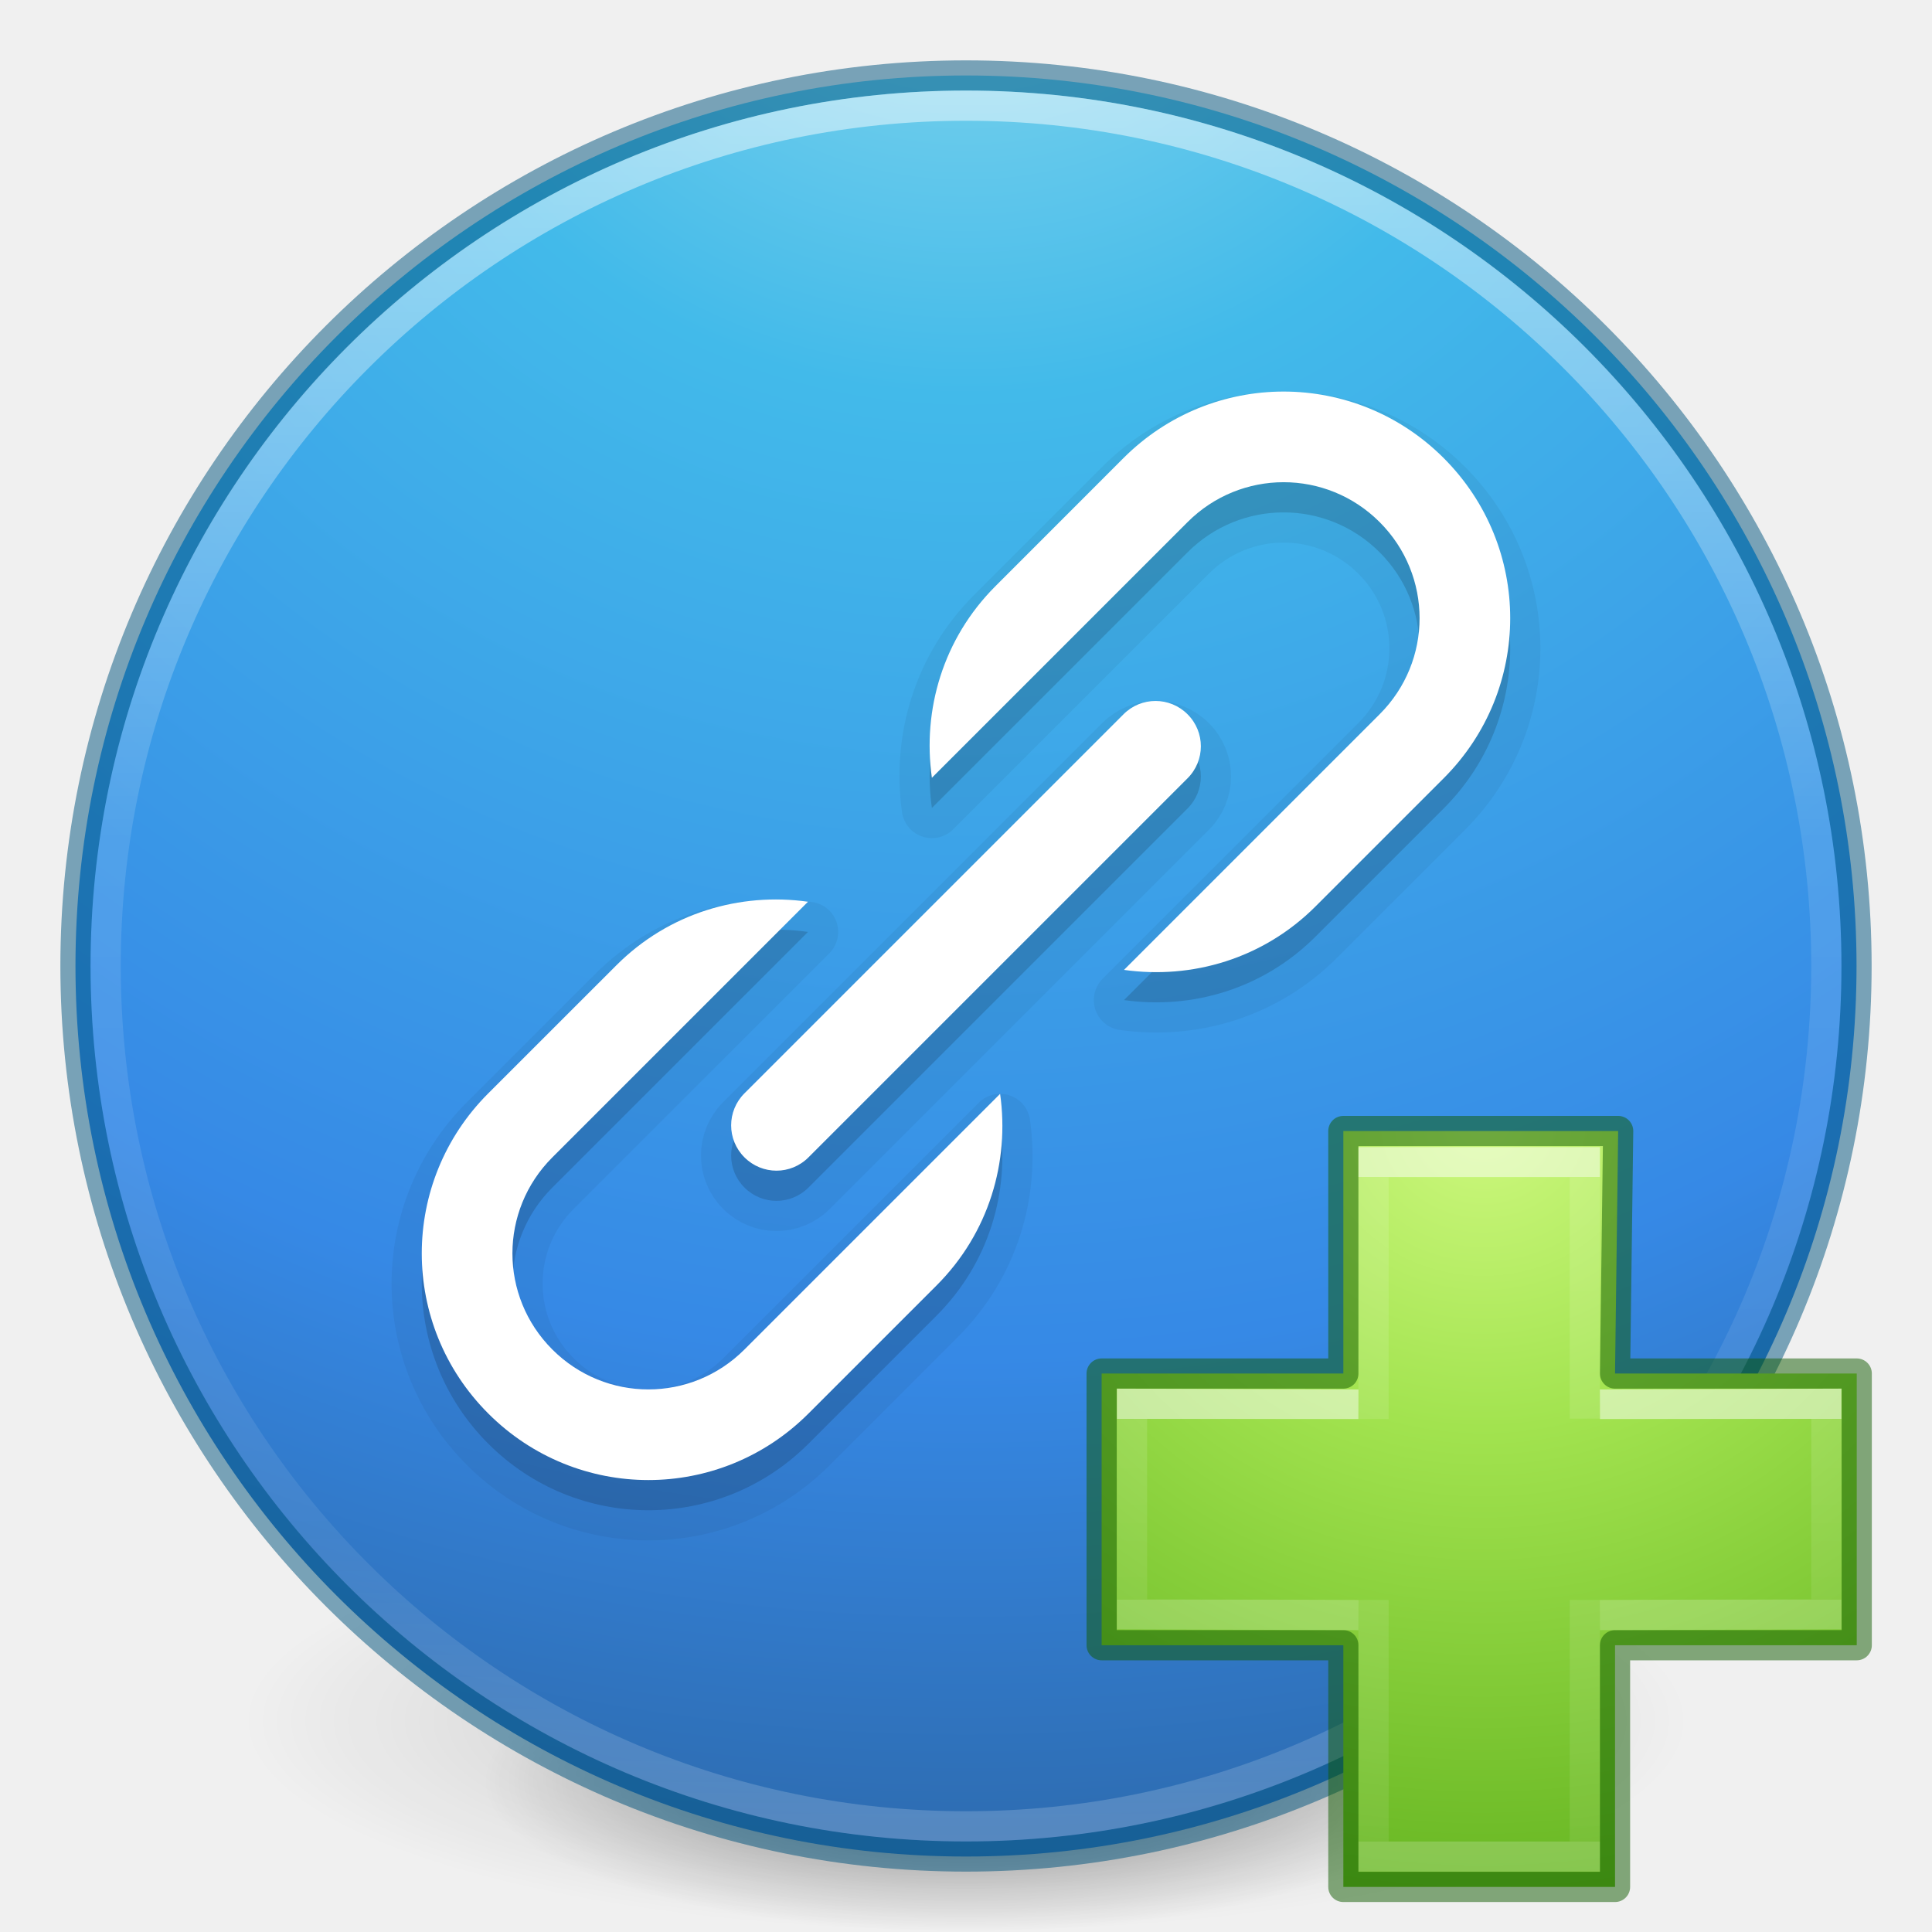
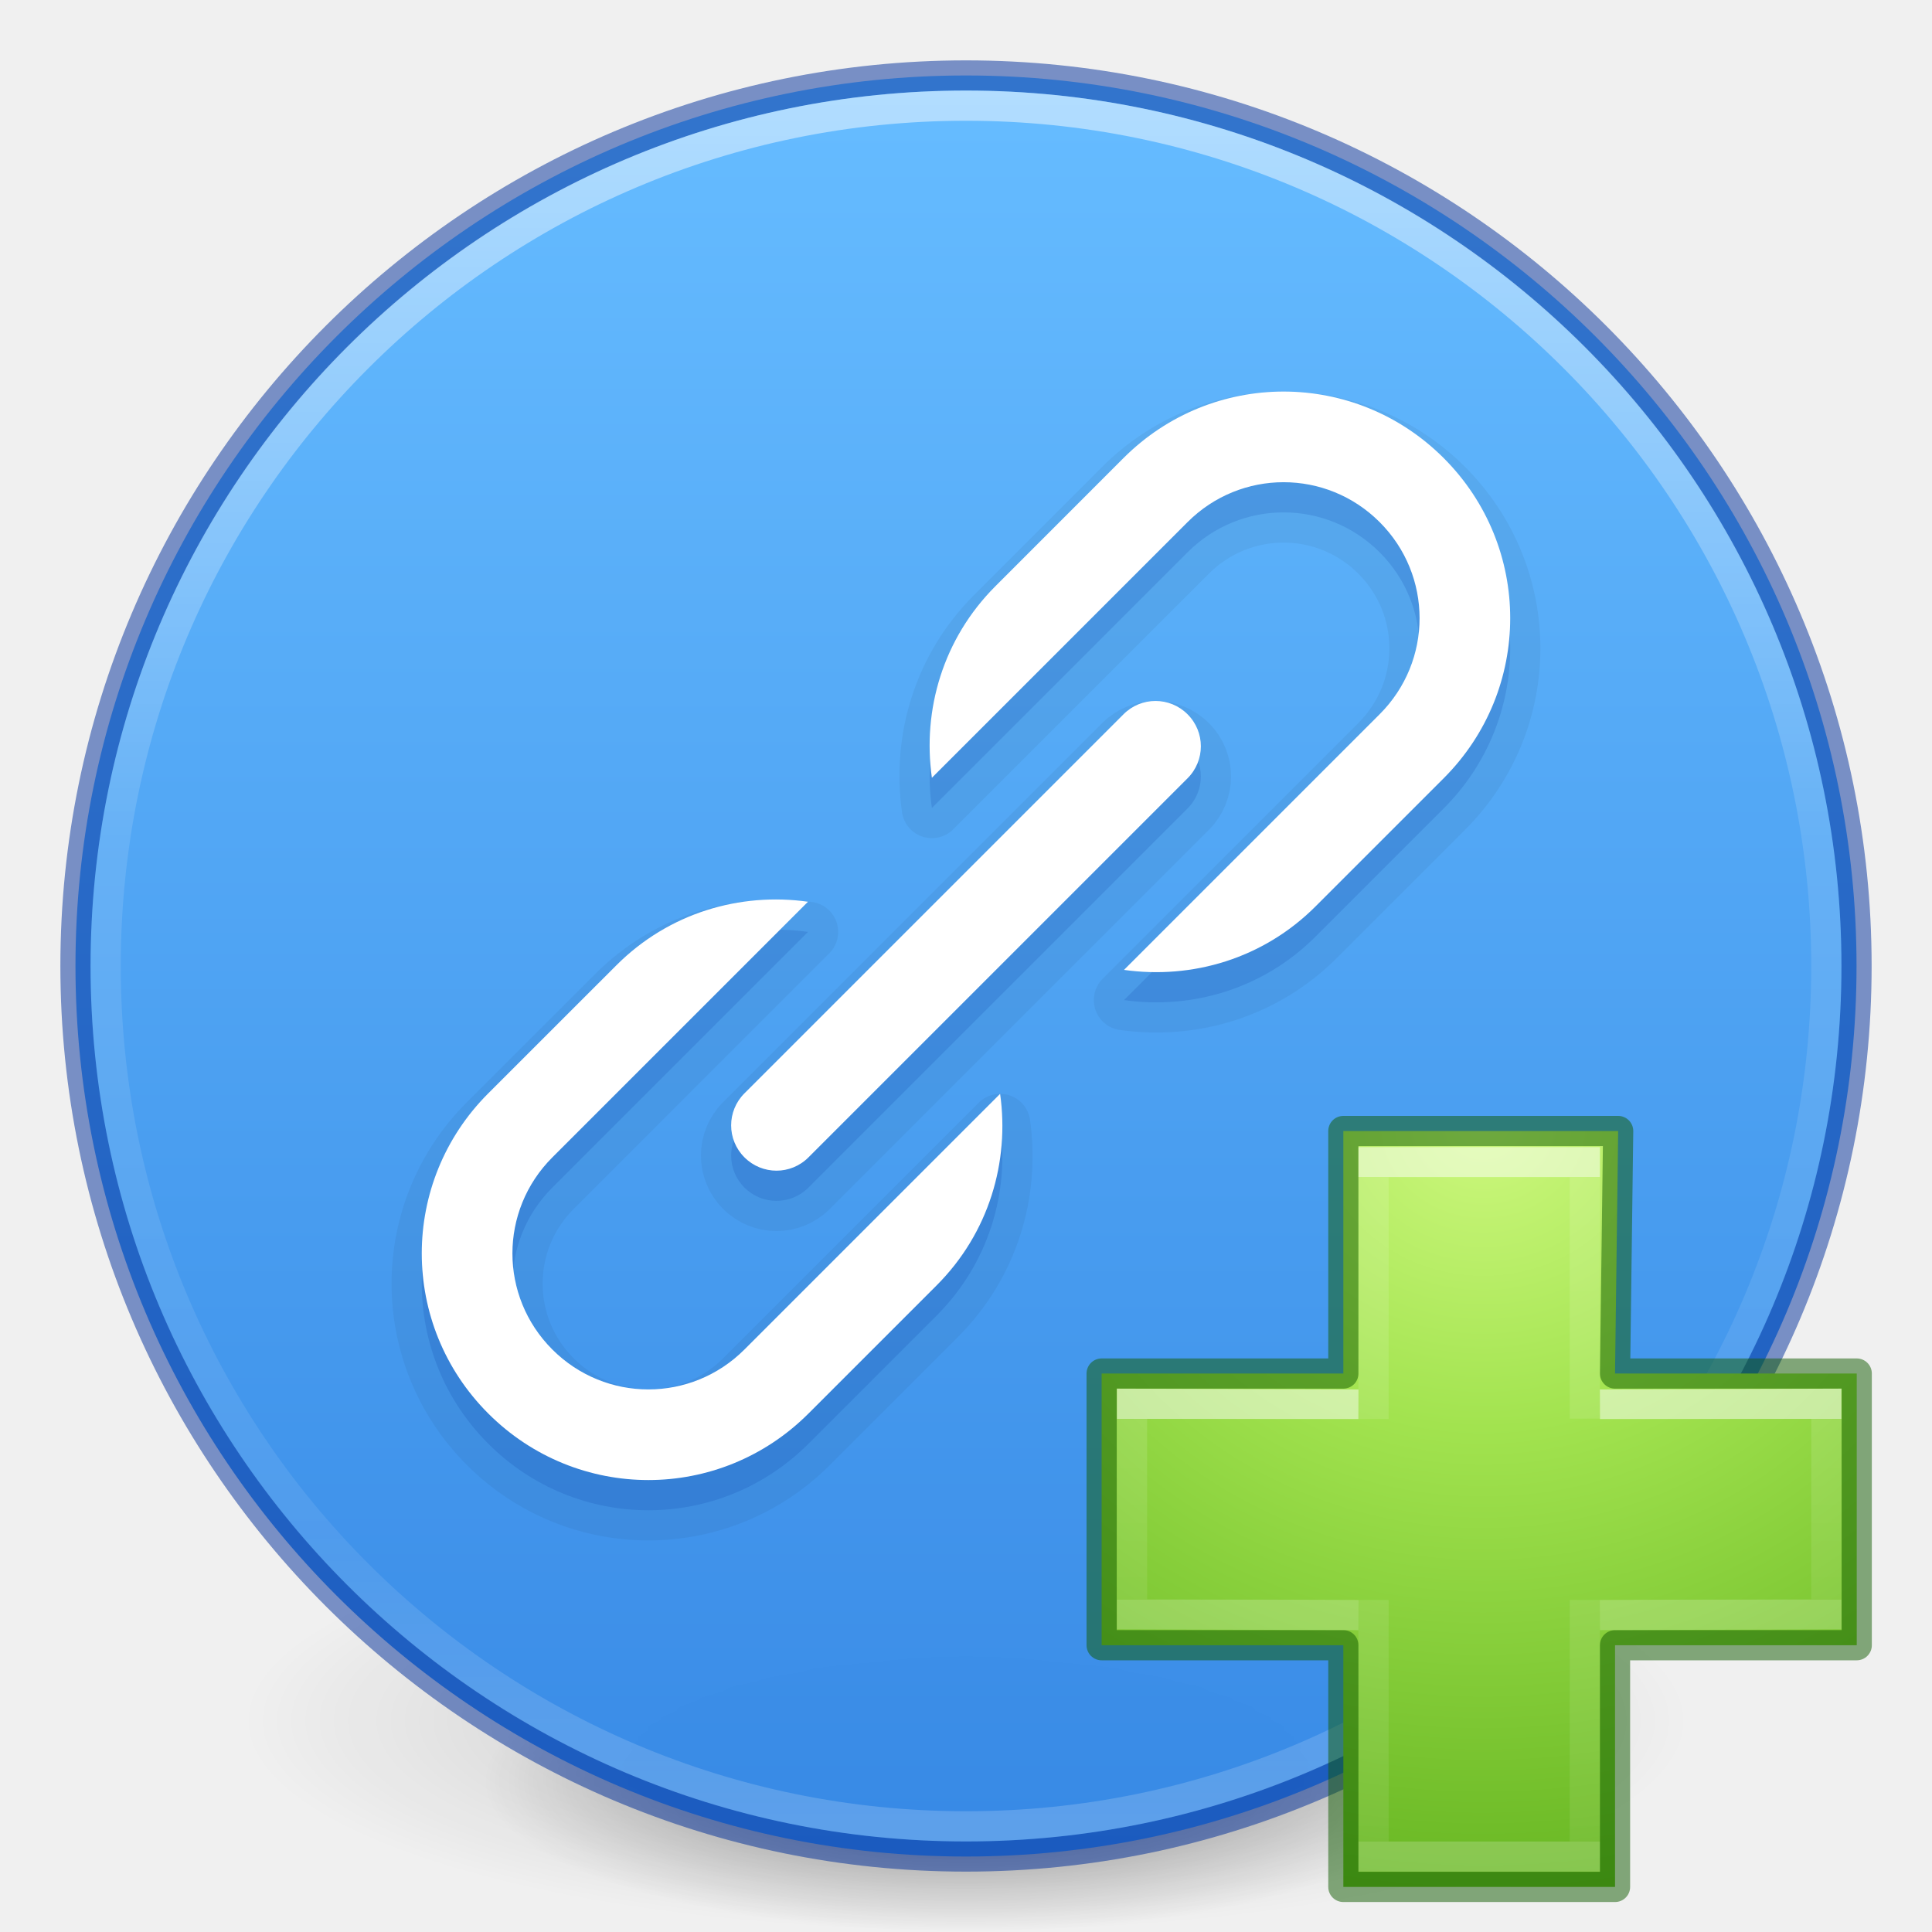
- <svg xmlns="http://www.w3.org/2000/svg" xmlns:xlink="http://www.w3.org/1999/xlink" version="1.1" width="64" height="64" id="svg4279">
-   <defs id="defs4281">
-     <linearGradient id="linearGradient4299">
-       <stop offset="0" style="stop-color:#ffffff;stop-opacity:1" id="stop4301" />
-       <stop offset="0" style="stop-color:#ffffff;stop-opacity:0.235" id="stop4303" />
-       <stop offset="1" style="stop-color:#ffffff;stop-opacity:0.157" id="stop4305" />
-       <stop offset="1" style="stop-color:#ffffff;stop-opacity:0.392" id="stop4307" />
+ <svg xmlns="http://www.w3.org/2000/svg" xmlns:xlink="http://www.w3.org/1999/xlink" version="1.1" width="64" height="64" id="svg3489">
+   <defs id="defs3491">
+     <linearGradient id="linearGradient4806">
+       <stop id="stop4808" style="stop-color:#ffffff;stop-opacity:1" offset="0" />
+       <stop id="stop4810" style="stop-color:#ffffff;stop-opacity:0.235" offset="0.424" />
+       <stop id="stop4812" style="stop-color:#ffffff;stop-opacity:0.157" offset="0.821" />
+       <stop id="stop4814" style="stop-color:#ffffff;stop-opacity:0.392" offset="1" />
    </linearGradient>
-     <linearGradient id="linearGradient4806-9">
-       <stop id="stop4808-49" style="stop-color:#ffffff;stop-opacity:1" offset="0" />
-       <stop id="stop4810-05" style="stop-color:#ffffff;stop-opacity:0.235" offset="0.424" />
-       <stop id="stop4812-6" style="stop-color:#ffffff;stop-opacity:0.157" offset="0.821" />
-       <stop id="stop4814-7" style="stop-color:#ffffff;stop-opacity:0.392" offset="1" />
+     <linearGradient id="linearGradient3820-7-2">
+       <stop id="stop3822-2-6" style="stop-color:#000000;stop-opacity:1" offset="0" />
+       <stop id="stop3824-1-2" style="stop-color:#000000;stop-opacity:0" offset="1" />
+     </linearGradient>
+     <linearGradient xlink:href="#linearGradient4806" id="linearGradient3293" gradientUnits="userSpaceOnUse" gradientTransform="matrix(2.326875,0,0,2.326875,-135.9447,-32.84278)" x1="71.204" y1="15.369" x2="71.204" y2="40.496" />
+     <radialGradient xlink:href="#linearGradient3820-7-2" id="radialGradient3300" gradientUnits="userSpaceOnUse" gradientTransform="matrix(0.3823536,7.5555777e-8,-1.8372241e-8,0.1115198,-5.925427,36.33585)" cx="99.189" cy="185.297" fx="99.189" fy="185.297" r="62.769" />
+     <radialGradient xlink:href="#linearGradient3820-7-2" id="radialGradient4192" gradientUnits="userSpaceOnUse" gradientTransform="matrix(0.2549024,5.3967361e-8,-1.2248161e-8,0.07965545,6.716382,44.24067)" cx="99.189" cy="185.297" fx="99.189" fy="185.297" r="62.769" />
+     <linearGradient gradientTransform="matrix(2.261075,0,0,1.690371,-4577.922,-5418.702)" gradientUnits="userSpaceOnUse" xlink:href="#linearGradient947" id="linearGradient11527-6-5" y2="3241.997" x2="2035.165" y1="3208.074" x1="2035.165" />
+     <linearGradient id="linearGradient947">
+       <stop id="stop943" style="stop-color:#64baff;stop-opacity:1" offset="0" />
+       <stop id="stop945" style="stop-color:#3689e6;stop-opacity:1" offset="1" />
    </linearGradient>
    <radialGradient r="31" fy="48.449" fx="65.916" cy="48.449" cx="65.916" gradientTransform="matrix(0,1.242076,-1.351224,0,114.6003,-44.65654)" gradientUnits="userSpaceOnUse" id="radialGradient3106" xlink:href="#linearGradient3242-7-3-8-0-4-58-06" />
    <linearGradient id="linearGradient3242-7-3-8-0-4-58-06">
      <stop offset="0" style="stop-color:#cdf87e;stop-opacity:1" id="stop3244-5-8-5-6-4-3-8" />
      <stop offset="0.262" style="stop-color:#a2e34f;stop-opacity:1" id="stop3246-9-5-1-5-3-0-7" />
      <stop offset="0.661" style="stop-color:#68b723;stop-opacity:1" id="stop3248-7-2-0-7-5-35-9" />
      <stop offset="1" style="stop-color:#1d7e0d;stop-opacity:1" id="stop3250-8-2-8-5-6-40-4" />
    </linearGradient>
    <linearGradient x1="24.139" y1="9.493" x2="24.139" y2="36.813" id="linearGradient3030-44" xlink:href="#linearGradient4154" gradientUnits="userSpaceOnUse" gradientTransform="matrix(0.9862841,0,0,0.8052748,26.93797,31.3553)" />
    <linearGradient id="linearGradient4154">
      <stop id="stop4156" style="stop-color:#ffffff;stop-opacity:1" offset="0" />
      <stop id="stop4158" style="stop-color:#ffffff;stop-opacity:0.235" offset="0" />
      <stop id="stop4160" style="stop-color:#ffffff;stop-opacity:0.157" offset="1" />
      <stop id="stop4162" style="stop-color:#ffffff;stop-opacity:0.392" offset="1" />
    </linearGradient>
    <linearGradient x1="24.139" y1="20.067" x2="24.139" y2="26.211" id="linearGradient3030-1" xlink:href="#linearGradient4299" gradientUnits="userSpaceOnUse" gradientTransform="matrix(0.8119709,0,0,0.9765541,30.81134,27.40327)" />
-     <linearGradient id="linearGradient3820-7-2-29">
-       <stop offset="0" style="stop-color:#000000;stop-opacity:1" id="stop3822-2-6-4" />
-       <stop offset="1" style="stop-color:#000000;stop-opacity:0" id="stop3824-1-2-2" />
+     <linearGradient id="linearGradient4299">
+       <stop offset="0" style="stop-color:#ffffff;stop-opacity:1" id="stop4301" />
+       <stop offset="0" style="stop-color:#ffffff;stop-opacity:0.235" id="stop4303" />
+       <stop offset="1" style="stop-color:#ffffff;stop-opacity:0.157" id="stop4305" />
+       <stop offset="1" style="stop-color:#ffffff;stop-opacity:0.392" id="stop4307" />
    </linearGradient>
-     <radialGradient xlink:href="#linearGradient3820-7-2-29" id="radialGradient3300" gradientUnits="userSpaceOnUse" gradientTransform="matrix(0.3823536,7.5555777e-8,-1.8372241e-8,0.1115198,-5.925427,36.33585)" cx="99.189" cy="185.297" fx="99.189" fy="185.297" r="62.769" />
-     <radialGradient xlink:href="#linearGradient3820-7-2-29" id="radialGradient4192-3" gradientUnits="userSpaceOnUse" gradientTransform="matrix(0.2549024,5.3967361e-8,-1.2248161e-8,0.07965545,6.716382,44.24067)" cx="99.189" cy="185.297" fx="99.189" fy="185.297" r="62.769" />
-     <radialGradient xlink:href="#linearGradient2867-449-88-871-390-598-476-591-434-148-57-177-3-8" id="radialGradient4145" gradientUnits="userSpaceOnUse" gradientTransform="matrix(0,3.595884,-3.804016,-9.7874431e-8,64.14322,-20.06458)" cx="3.972" cy="8.45" fx="3.972" fy="8.45" r="20" />
-     <linearGradient id="linearGradient2867-449-88-871-390-598-476-591-434-148-57-177-3-8">
-       <stop offset="0" style="stop-color:#90dbec;stop-opacity:1" id="stop3750-8-9" />
-       <stop offset="0.262" style="stop-color:#42baea;stop-opacity:1" id="stop3752-3-2" />
-       <stop offset="0.705" style="stop-color:#3689e6;stop-opacity:1" id="stop3754-7-2" />
-       <stop offset="1" style="stop-color:#2b63a0;stop-opacity:1" id="stop3756-9-3" />
-     </linearGradient>
-     <linearGradient xlink:href="#linearGradient4806-9" id="linearGradient3293" gradientUnits="userSpaceOnUse" gradientTransform="matrix(2.326875,0,0,2.326875,-135.9447,-32.84278)" x1="71.204" y1="15.369" x2="71.204" y2="40.496" />
  </defs>
-   <g id="g4198-6">
-     <path d="m 56,57.002 a 24,6.999 0 1 1 -48,0 24,6.999 0 1 1 48,0 z" id="path3818-0-7" style="opacity:0.2;fill:url(#radialGradient3300);fill-opacity:1;stroke:none" />
-     <path style="opacity:0.4;fill:url(#radialGradient4192-3);fill-opacity:1;stroke:none" id="path4190-5" d="m 48,59.002 a 16,4.999 0 1 1 -32,0 16,4.999 0 1 1 32,0 z" />
+   <g id="g4198">
+     <path d="m 56,57.002 a 24,6.999 0 1 1 -48,0 24,6.999 0 1 1 48,0 z" id="path3818-0" style="opacity:0.2;fill:url(#radialGradient3300);fill-opacity:1;stroke:none" />
+     <path style="opacity:0.4;fill:url(#radialGradient4192);fill-opacity:1;stroke:none" id="path4190" d="m 48,59.002 a 16,4.999 0 1 1 -32,0 16,4.999 0 1 1 32,0 z" />
  </g>
-   <path d="m 32,2.5 c -16.277,0 -29.5,13.223 -29.5,29.5 0,16.277 13.223,29.5 29.5,29.5 16.277,0 29.5,-13.223 29.5,-29.5 0,-16.277 -13.223,-29.5 -29.5,-29.5 z" id="path2555" style="color:#000000;display:inline;overflow:visible;visibility:visible;fill:url(#radialGradient4145);fill-opacity:1;fill-rule:nonzero;stroke:none;stroke-width:1;marker:none;enable-background:accumulate" />
-   <path id="path4550" d="m 16.175,37.218 c -2.938,2.938 -2.938,7.669 -10e-7,10.607 2.938,2.938 7.669,2.938 10.607,0 l 4.243,-4.243 c 1.737,-1.737 2.422,-4.098 2.105,-6.347 l -4.226,4.226 -1.061,1.061 -3.182,3.182 c -1.763,1.763 -4.601,1.763 -6.364,0 -1.763,-1.763 -1.763,-4.601 0,-6.364 l 3.182,-3.182 1.061,-1.061 4.226,-4.226 c -2.25,-0.317 -4.61,0.367 -6.347,2.105 z M 32.975,20.418 c -1.737,1.737 -2.422,4.098 -2.105,6.347 l 4.226,-4.226 1.061,-1.061 3.182,-3.182 c 1.763,-1.763 4.601,-1.763 6.364,-10e-7 1.763,1.763 1.763,4.601 0,6.364 l -3.182,3.182 -1.061,1.061 -4.226,4.226 c 2.25,0.317 4.61,-0.367 6.347,-2.105 l 4.243,-4.243 c 2.938,-2.938 2.938,-7.669 0,-10.607 -2.938,-2.938 -7.669,-2.938 -10.607,0 z M 24.661,37.218 c -0.588,0.588 -0.588,1.534 0,2.121 0.588,0.588 1.534,0.588 2.121,0 L 39.339,26.782 c 0.588,-0.588 0.588,-1.534 0,-2.121 -0.588,-0.588 -1.534,-0.588 -2.121,10e-7 z" style="opacity:0.05;fill:#000000;fill-opacity:1;stroke:#000000;stroke-width:2;stroke-linecap:round;stroke-linejoin:round;stroke-miterlimit:4;stroke-dasharray:none;stroke-opacity:1" />
-   <path style="opacity:0.15;fill:#000000;fill-opacity:1;stroke:none;stroke-width:3;stroke-linecap:round;stroke-linejoin:round;stroke-miterlimit:4;stroke-dasharray:none;stroke-opacity:1" d="m 16.175,37.218 c -2.938,2.938 -2.938,7.669 -10e-7,10.607 2.938,2.938 7.669,2.938 10.607,0 l 4.243,-4.243 c 1.737,-1.737 2.422,-4.098 2.105,-6.347 l -4.226,4.226 -1.061,1.061 -3.182,3.182 c -1.763,1.763 -4.601,1.763 -6.364,0 -1.763,-1.763 -1.763,-4.601 0,-6.364 l 3.182,-3.182 1.061,-1.061 4.226,-4.226 c -2.25,-0.317 -4.61,0.367 -6.347,2.105 z M 32.975,20.418 c -1.737,1.737 -2.422,4.098 -2.105,6.347 l 4.226,-4.226 1.061,-1.061 3.182,-3.182 c 1.763,-1.763 4.601,-1.763 6.364,-10e-7 1.763,1.763 1.763,4.601 0,6.364 l -3.182,3.182 -1.061,1.061 -4.226,4.226 c 2.25,0.317 4.61,-0.367 6.347,-2.105 l 4.243,-4.243 c 2.938,-2.938 2.938,-7.669 0,-10.607 -2.938,-2.938 -7.669,-2.938 -10.607,0 z M 24.661,37.218 c -0.588,0.588 -0.588,1.534 0,2.121 0.588,0.588 1.534,0.588 2.121,0 L 39.339,26.782 c 0.588,-0.588 0.588,-1.534 0,-2.121 -0.588,-0.588 -1.534,-0.588 -2.121,10e-7 z" id="path4548" />
-   <path style="color:#000000;display:inline;overflow:visible;visibility:visible;opacity:0.5;fill:#000000;fill-opacity:0;fill-rule:nonzero;stroke:#00537d;stroke-width:1;stroke-linecap:round;stroke-linejoin:round;stroke-miterlimit:4;stroke-dasharray:none;stroke-dashoffset:0;stroke-opacity:1;marker:none;enable-background:accumulate" id="path2555-7-1" d="m 32,2.5 c -16.277,0 -29.5,13.223 -29.5,29.5 0,16.277 13.223,29.5 29.5,29.5 16.277,0 29.5,-13.223 29.5,-29.5 0,-16.277 -13.223,-29.5 -29.5,-29.5 z" />
-   <path style="color:#000000;display:inline;overflow:visible;visibility:visible;opacity:0.5;fill:none;stroke:url(#linearGradient3293);stroke-width:1;stroke-linecap:round;stroke-linejoin:round;stroke-miterlimit:4;stroke-dasharray:none;stroke-dashoffset:0;stroke-opacity:1;marker:none;enable-background:accumulate" id="path3019" d="m 60.5,32 c 0,15.74 -12.76,28.5 -28.5,28.5 C 16.26,60.5 3.5,47.74 3.5,32 c 0,-15.74 12.76,-28.5 28.5,-28.5 15.74,0 28.5,12.76 28.5,28.5 z" />
+   <path style="color:#000000;display:inline;overflow:visible;visibility:visible;opacity:0.99;fill:url(#linearGradient11527-6-5);fill-opacity:1;fill-rule:nonzero;stroke:none;stroke-width:1;marker:none;enable-background:accumulate" id="path2555-7-8-5-0-9" d="M 32,2.5 C 15.723,2.5 2.5,15.723 2.5,32 2.5,48.277 15.723,61.5 32,61.5 48.277,61.5 61.5,48.277 61.5,32 61.5,15.723 48.277,2.5 32,2.5 Z" />
+   <path style="opacity:0.5;color:#000000;fill:none;stroke:#002e99;stroke-width:1;stroke-linecap:round;stroke-linejoin:round;stroke-miterlimit:4;stroke-opacity:1;stroke-dasharray:none;stroke-dashoffset:0;marker:none;visibility:visible;display:inline;overflow:visible;enable-background:accumulate;fill-opacity:1;fill-rule:nonzero;clip-rule:nonzero;isolation:auto;mix-blend-mode:normal;color-interpolation:sRGB;color-interpolation-filters:linearRGB;solid-color:#000000;solid-opacity:1;filter-blend-mode:normal;filter-gaussianBlur-deviation:0;color-rendering:auto;image-rendering:auto;shape-rendering:auto;text-rendering:auto" id="path2555-7-1" d="m 32,2.5 c -16.277,0 -29.5,13.223 -29.5,29.5 0,16.277 13.223,29.5 29.5,29.5 16.277,0 29.5,-13.223 29.5,-29.5 C 61.5,15.723 48.277,2.5 32,2.5 z" />
+   <path style="opacity:0.5;color:#000000;fill:none;stroke:url(#linearGradient3293);stroke-width:1;stroke-linecap:round;stroke-linejoin:round;stroke-miterlimit:4;stroke-opacity:1;stroke-dasharray:none;stroke-dashoffset:0;marker:none;visibility:visible;display:inline;overflow:visible;enable-background:accumulate" id="path3019" d="m 60.5,32 c 0,15.74 -12.76,28.5 -28.5,28.5 -15.74,0 -28.5,-12.76 -28.5,-28.5 0,-15.74 12.76,-28.5 28.5,-28.5 15.74,0 28.5,12.76 28.5,28.5 z" />
+   <path id="path4550" d="m 16.175,37.218 c -2.938,2.938 -2.938,7.669 -10e-7,10.607 2.938,2.938 7.669,2.938 10.607,0 l 4.243,-4.243 c 1.737,-1.737 2.422,-4.098 2.105,-6.347 l -4.226,4.226 -1.061,1.061 -3.182,3.182 c -1.763,1.763 -4.601,1.763 -6.364,0 -1.763,-1.763 -1.763,-4.601 0,-6.364 l 3.182,-3.182 1.061,-1.061 4.226,-4.226 c -2.25,-0.317 -4.61,0.367 -6.347,2.105 z M 32.975,20.418 c -1.737,1.737 -2.422,4.098 -2.105,6.347 l 4.226,-4.226 1.061,-1.061 3.182,-3.182 c 1.763,-1.763 4.601,-1.763 6.364,-10e-7 1.763,1.763 1.763,4.601 0,6.364 l -3.182,3.182 -1.061,1.061 -4.226,4.226 c 2.25,0.317 4.61,-0.367 6.347,-2.105 l 4.243,-4.243 c 2.938,-2.938 2.938,-7.669 0,-10.607 -2.938,-2.938 -7.669,-2.938 -10.607,0 z M 24.661,37.218 c -0.588,0.588 -0.588,1.534 0,2.121 0.588,0.588 1.534,0.588 2.121,0 L 39.339,26.782 c 0.588,-0.588 0.588,-1.534 0,-2.121 -0.588,-0.588 -1.534,-0.588 -2.121,10e-7 z" style="opacity:0.05;fill:#002e99;fill-opacity:1;stroke:#000000;stroke-width:2;stroke-linecap:round;stroke-linejoin:round;stroke-miterlimit:4;stroke-dasharray:none;stroke-opacity:1" />
+   <path style="opacity:0.15;fill:#002e99;fill-opacity:1;stroke:none;stroke-width:1;stroke-linecap:butt;stroke-linejoin:miter;stroke-miterlimit:4;stroke-dasharray:none;stroke-opacity:1;color:#000000;clip-rule:nonzero;display:inline;overflow:visible;visibility:visible;isolation:auto;mix-blend-mode:normal;color-interpolation:sRGB;color-interpolation-filters:linearRGB;solid-color:#000000;solid-opacity:1;fill-rule:nonzero;stroke-dashoffset:0;marker:none;filter-blend-mode:normal;filter-gaussianBlur-deviation:0;color-rendering:auto;image-rendering:auto;shape-rendering:auto;text-rendering:auto;enable-background:accumulate" d="m 16.175,37.218 c -2.938,2.938 -2.938,7.669 -10e-7,10.607 2.938,2.938 7.669,2.938 10.607,0 l 4.243,-4.243 c 1.737,-1.737 2.422,-4.098 2.105,-6.347 l -4.226,4.226 -1.061,1.061 -3.182,3.182 c -1.763,1.763 -4.601,1.763 -6.364,0 -1.763,-1.763 -1.763,-4.601 0,-6.364 l 3.182,-3.182 1.061,-1.061 4.226,-4.226 c -2.25,-0.317 -4.61,0.367 -6.347,2.105 z M 32.975,20.418 c -1.737,1.737 -2.422,4.098 -2.105,6.347 l 4.226,-4.226 1.061,-1.061 3.182,-3.182 c 1.763,-1.763 4.601,-1.763 6.364,-10e-7 1.763,1.763 1.763,4.601 0,6.364 l -3.182,3.182 -1.061,1.061 -4.226,4.226 c 2.25,0.317 4.61,-0.367 6.347,-2.105 l 4.243,-4.243 c 2.938,-2.938 2.938,-7.669 0,-10.607 -2.938,-2.938 -7.669,-2.938 -10.607,0 z M 24.661,37.218 c -0.588,0.588 -0.588,1.534 0,2.121 0.588,0.588 1.534,0.588 2.121,0 L 39.339,26.782 c 0.588,-0.588 0.588,-1.534 0,-2.121 -0.588,-0.588 -1.534,-0.588 -2.121,10e-7 z" id="path4548" />
  <g id="g4309">
-     <path d="m 44.5,45.5 0,-8.034 9.104,0 -0.104,8.034 8.007,0 0,9 -8.007,0 0,8.007 -9,0 0,-8.007 -8.007,0 0,-9 8.007,0 z" id="path2262" style="color:#000000;fill:url(#radialGradient3106);fill-opacity:1.0;fill-rule:nonzero;stroke:none;stroke-width:0.985;marker:none;visibility:visible;display:inline;overflow:visible;enable-background:accumulate" />
-     <path d="m 44.5,45.5 0,-8.034 9.104,0 -0.104,8.034 8.007,0 0,9 -8.007,0 0,8.007 -9,0 0,-8.007 -8.007,0 0,-9 8.007,0 z" id="path2262-9" style="opacity:0.5;color:#000000;fill:none;stroke:#0f5a00;stroke-width:1;stroke-linecap:round;stroke-linejoin:round;stroke-miterlimit:4;stroke-opacity:1;stroke-dasharray:none;stroke-dashoffset:0;marker:none;visibility:visible;display:inline;overflow:visible;enable-background:accumulate;clip-rule:nonzero;isolation:auto;mix-blend-mode:normal;color-interpolation:sRGB;color-interpolation-filters:linearRGB;solid-color:#000000;solid-opacity:1;fill-opacity:1;fill-rule:nonzero;filter-blend-mode:normal;filter-gaussianBlur-deviation:0;color-rendering:auto;image-rendering:auto;shape-rendering:auto;text-rendering:auto" />
+     <path d="m 44.5,45.5 0,-8.034 9.104,0 -0.104,8.034 8.007,0 0,9 -8.007,0 0,8.007 -9,0 0,-8.007 -8.007,0 0,-9 8.007,0 z" id="path2262" style="color:#000000;display:inline;overflow:visible;visibility:visible;fill:url(#radialGradient3106);fill-opacity:1;fill-rule:nonzero;stroke:none;stroke-width:0.985;marker:none;enable-background:accumulate" />
+     <path d="m 44.5,45.5 0,-8.034 9.104,0 -0.104,8.034 8.007,0 0,9 -8.007,0 0,8.007 -9,0 0,-8.007 -8.007,0 0,-9 8.007,0 z" id="path2262-9" style="color:#000000;clip-rule:nonzero;display:inline;overflow:visible;visibility:visible;opacity:0.5;isolation:auto;mix-blend-mode:normal;color-interpolation:sRGB;color-interpolation-filters:linearRGB;solid-color:#000000;solid-opacity:1;fill:none;fill-opacity:1;fill-rule:nonzero;stroke:#0f5a00;stroke-width:1;stroke-linecap:round;stroke-linejoin:round;stroke-miterlimit:4;stroke-dasharray:none;stroke-dashoffset:0;stroke-opacity:1;marker:none;color-rendering:auto;image-rendering:auto;shape-rendering:auto;text-rendering:auto;enable-background:accumulate" />
    <path style="display:inline;opacity:0.5;fill:none;stroke:url(#linearGradient3030-44);stroke-width:1;stroke-linecap:butt;stroke-linejoin:miter;stroke-miterlimit:4;stroke-dasharray:none;stroke-opacity:1" id="path2272-4" d="m 45.5,47.006 0,-8.506 7,0 0,8.494 m 0,6.006 0,8.5 -7,0 0,-8.5" />
    <path style="display:inline;opacity:0.5;fill:none;stroke:url(#linearGradient3030-1);stroke-width:1;stroke-linecap:butt;stroke-linejoin:miter;stroke-miterlimit:4;stroke-dasharray:none;stroke-opacity:1" id="path2272-2" d="m 53,46.527 7.5,-0.025 0,6.973 L 53,53.5 m -8,0 -7.5,-0.025 0,-6.973 L 45,46.527" />
  </g>
  <path id="rect4753" d="m 16.175,36.218 c -2.938,2.938 -2.938,7.669 -10e-7,10.607 2.938,2.938 7.669,2.938 10.607,0 l 4.243,-4.243 c 1.737,-1.737 2.422,-4.098 2.105,-6.347 l -4.226,4.226 -1.061,1.061 -3.182,3.182 c -1.763,1.763 -4.601,1.763 -6.364,0 -1.763,-1.763 -1.763,-4.601 0,-6.364 l 3.182,-3.182 1.061,-1.061 4.226,-4.226 c -2.25,-0.317 -4.61,0.367 -6.347,2.105 z M 32.975,19.418 c -1.737,1.737 -2.422,4.098 -2.105,6.347 l 4.226,-4.226 1.061,-1.061 3.182,-3.182 c 1.763,-1.763 4.601,-1.763 6.364,-10e-7 1.763,1.763 1.763,4.601 0,6.364 l -3.182,3.182 -1.061,1.061 -4.226,4.226 c 2.25,0.317 4.61,-0.367 6.347,-2.105 l 4.243,-4.243 c 2.938,-2.938 2.938,-7.669 0,-10.607 -2.938,-2.938 -7.669,-2.938 -10.607,0 z M 24.661,36.218 c -0.588,0.588 -0.588,1.534 0,2.121 0.588,0.588 1.534,0.588 2.121,0 L 39.339,25.782 c 0.588,-0.588 0.588,-1.534 0,-2.121 -0.588,-0.588 -1.534,-0.588 -2.121,10e-7 z" style="opacity:1;fill:#ffffff;fill-opacity:1;stroke:none;stroke-width:3;stroke-linecap:round;stroke-linejoin:round;stroke-miterlimit:4;stroke-dasharray:none;stroke-opacity:1" />
</svg>
